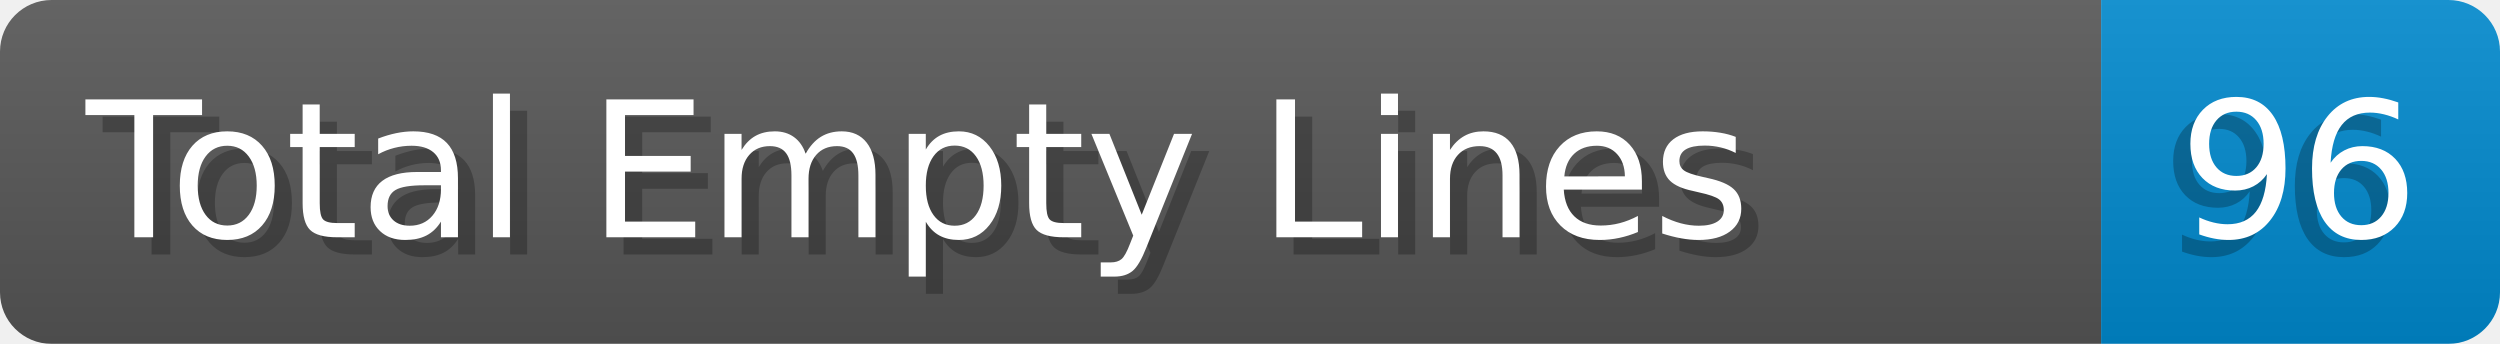
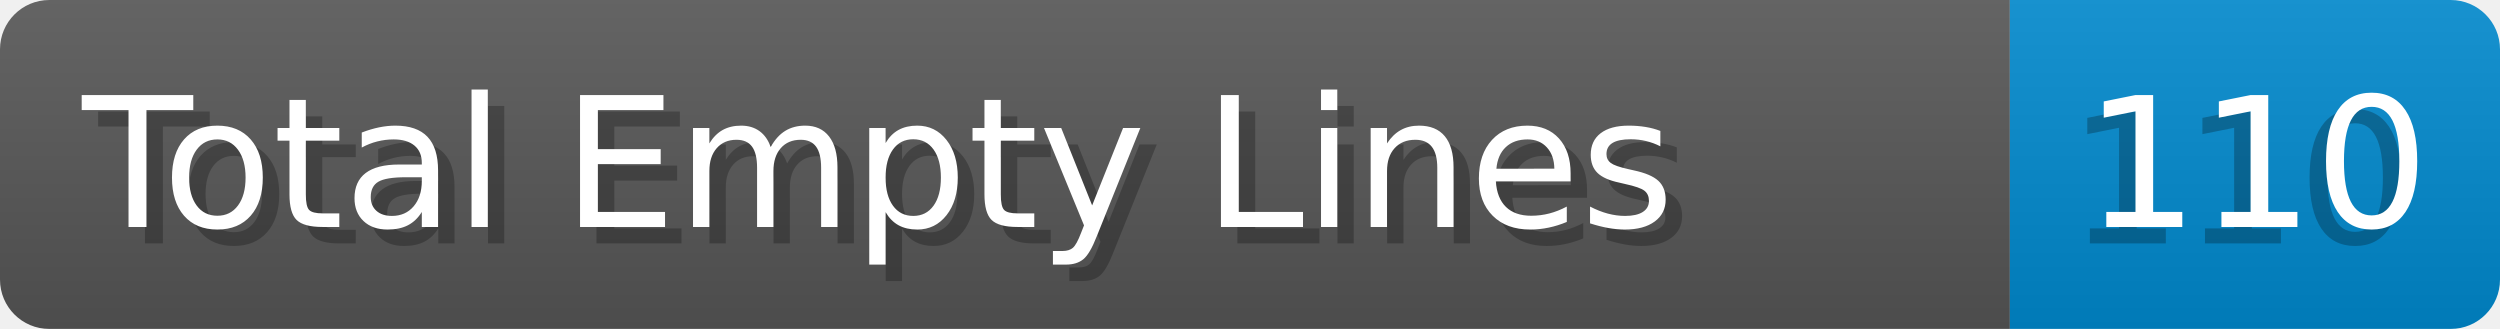
- <svg xmlns="http://www.w3.org/2000/svg" width="145.4" height="20" viewBox="0 0 1454.0 200" role="img" aria-label="Total Empty Lines: 96">
+ <svg xmlns="http://www.w3.org/2000/svg" width="152.0" height="20" viewBox="0 0 1520.0 200" role="img" aria-label="Total Empty Lines: 110">
  <linearGradient id="a" x2="0" y2="100%">
    <stop offset="0" stop-opacity=".1" stop-color="#EEE" />
    <stop offset="1" stop-opacity=".1" />
  </linearGradient>
  <mask id="m">
-     <rect width="1454.0" height="200" rx="30" fill="#FFF" />
+     <rect width="1520.0" height="200" rx="30" fill="#FFF" />
  </mask>
  <g mask="url(#m)">
    <rect width="1222.0" height="200" fill="#555" />
-     <rect width="232.0" height="200" fill="#08C" x="1222.0" />
-     <rect width="1454.0" height="200" fill="url(#a)" />
+     <rect width="298.0" height="200" fill="#08C" x="1222.0" />
+     <rect width="1520.0" height="200" fill="url(#a)" />
  </g>
  <g aria-hidden="true" fill="#fff" text-anchor="start" font-family="Verdana,DejaVu Sans,sans-serif" font-size="110">
    <text x="60" y="148" textLength="1122.0" fill="#000" opacity="0.25">Total Empty Lines</text>
    <text x="50" y="138" textLength="1122.0">Total Empty Lines</text>
-     <text x="1257.0" y="148" textLength="132.0" fill="#000" opacity="0.25">96</text>
-     <text x="1267.0" y="138" textLength="132.0">96</text>
+     <text x="1257.0" y="148" textLength="198.0" fill="#000" opacity="0.25">110</text>
+     <text x="1267.0" y="138" textLength="198.0">110</text>
  </g>
</svg>
